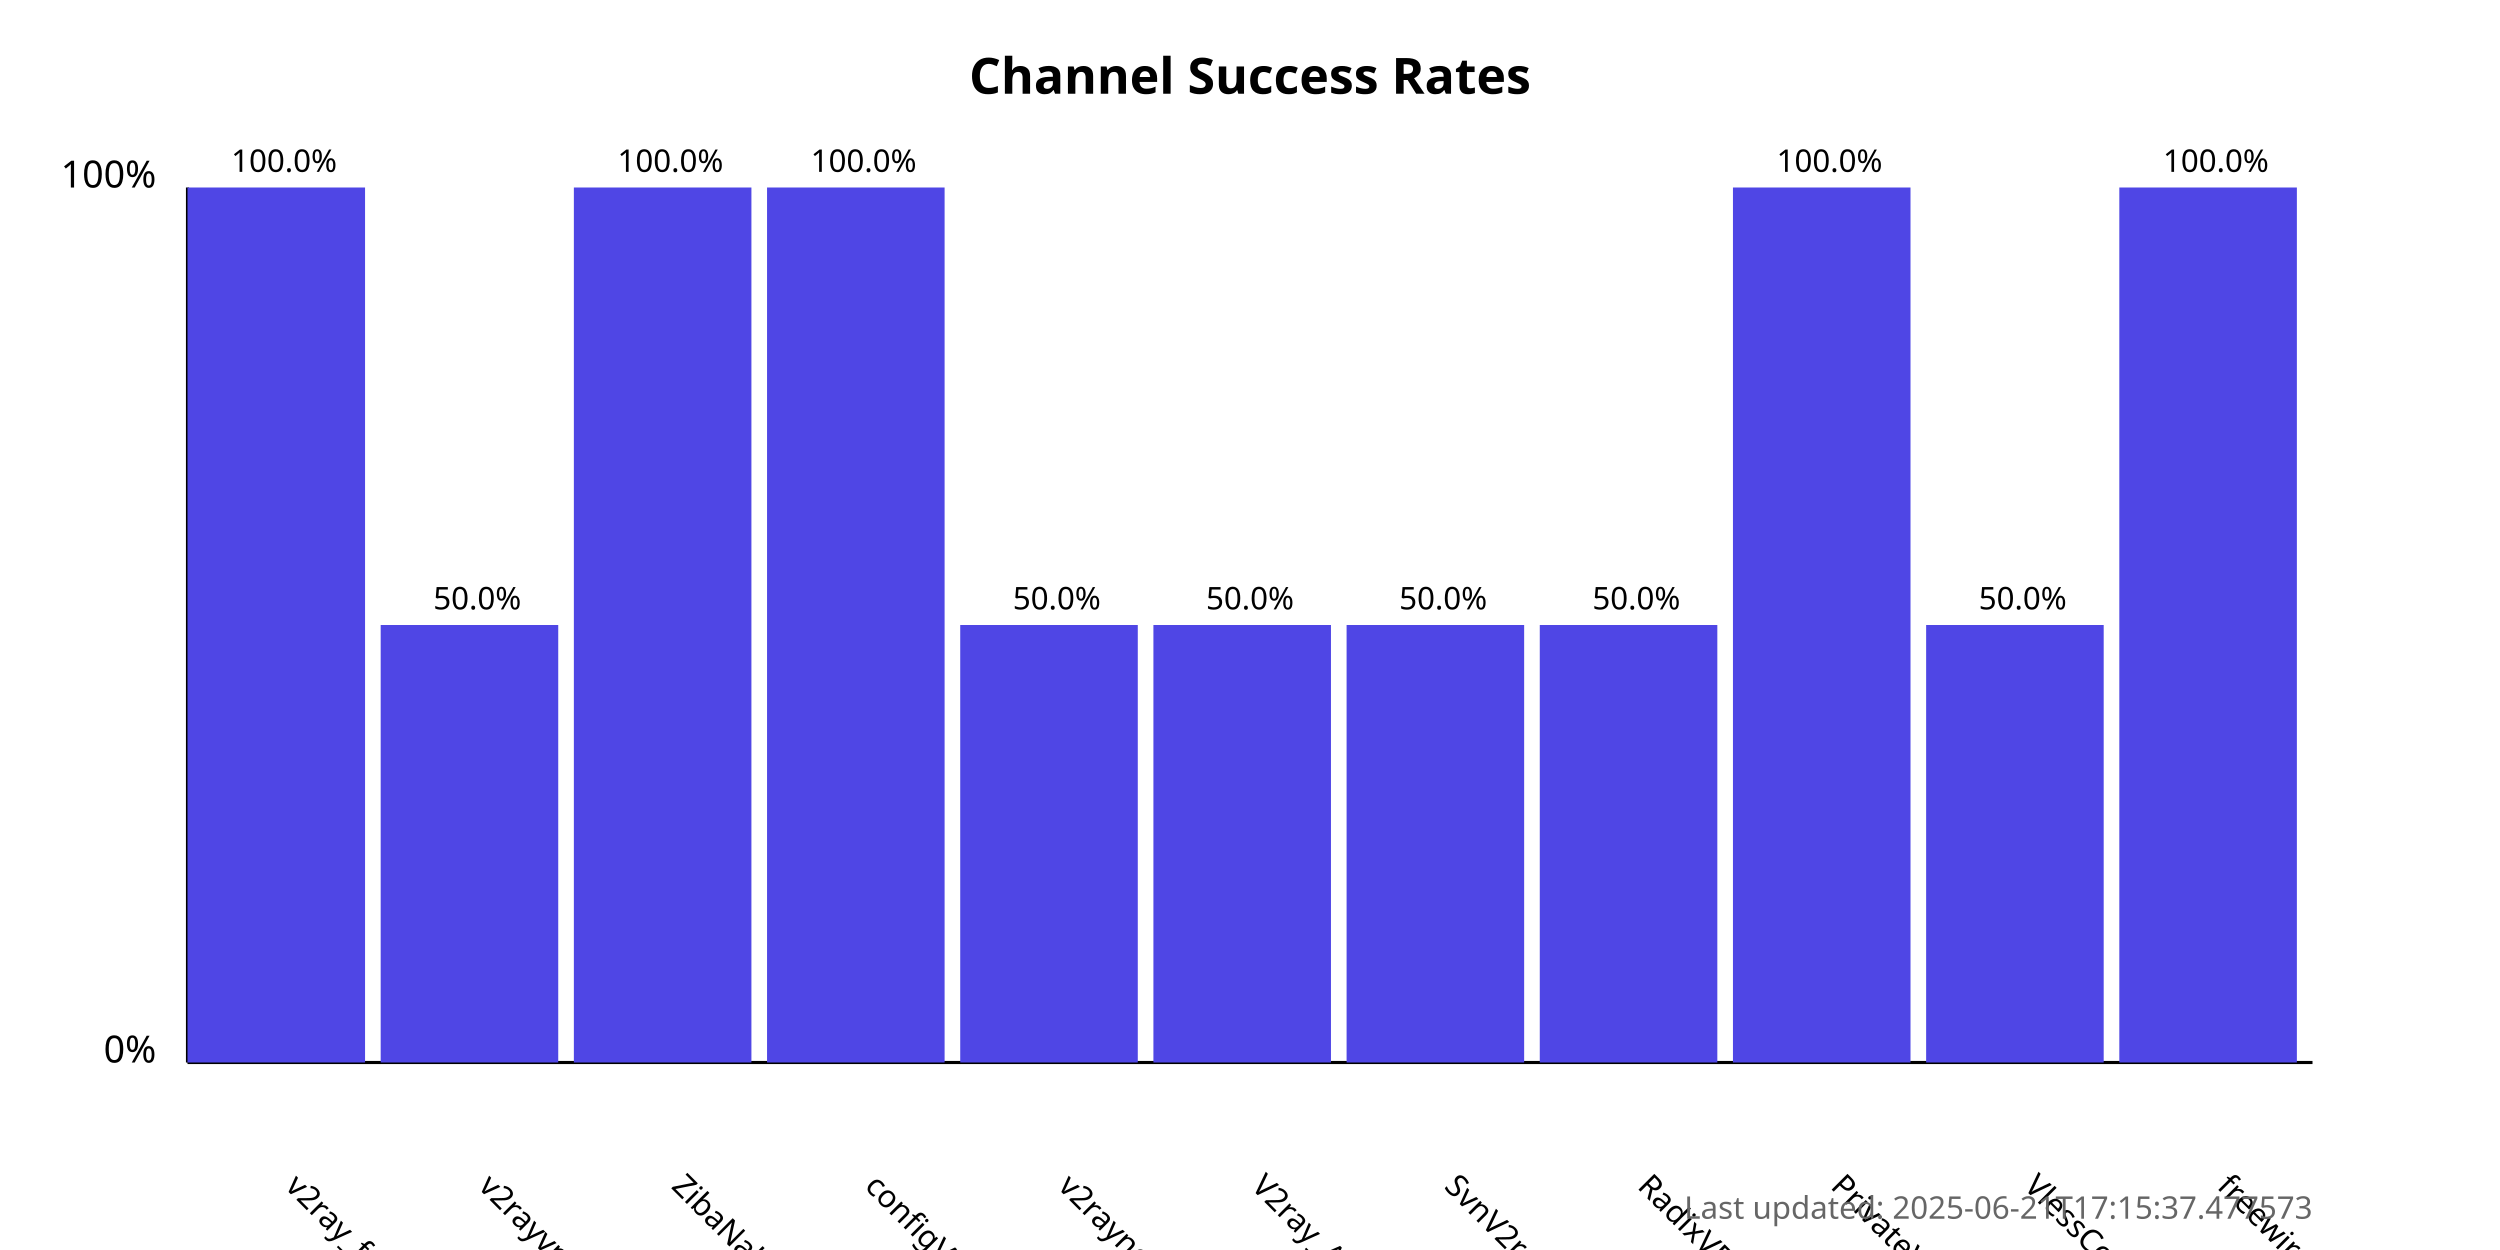
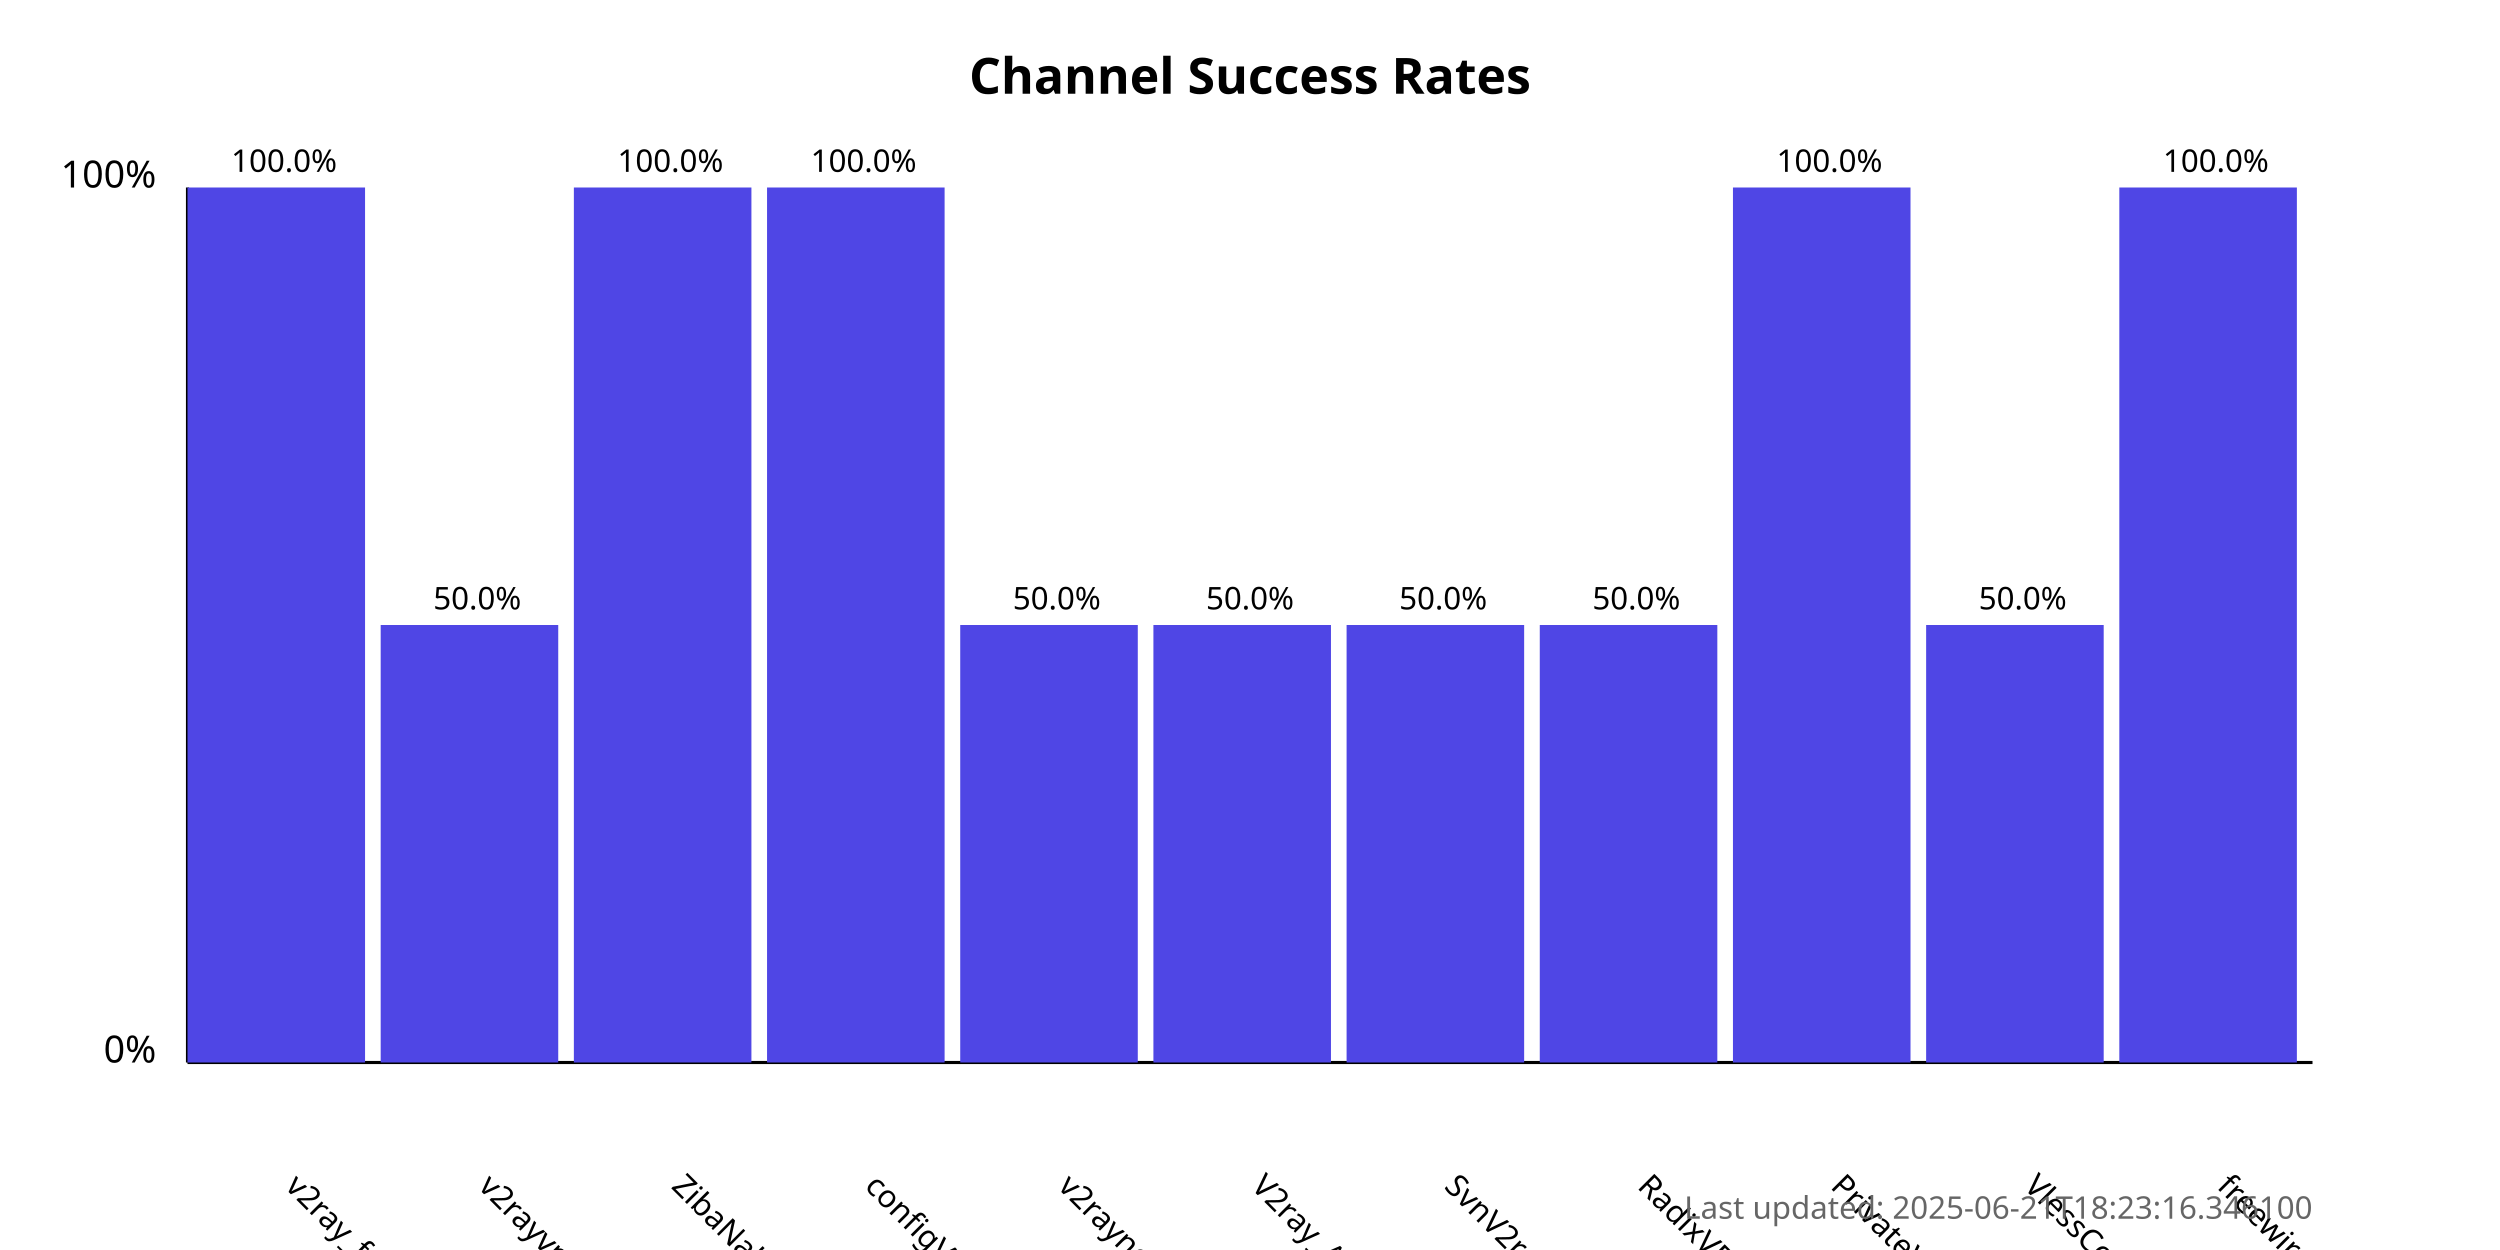
<svg xmlns="http://www.w3.org/2000/svg" width="800" height="400">
  <style>
            .chart-title { font: bold 16px sans-serif; }
            .axis-label { font: 12px sans-serif; }
            .tick-label { font: 10px sans-serif; }
            .bar { fill: #4f46e5; }
            .bar:hover { fill: #6366f1; }
            .timestamp { font: 10px sans-serif; fill: #666; }
        </style>
  <text x="400.0" y="30" text-anchor="middle" class="chart-title">
            Channel Success Rates
        </text>
  <line x1="60" y1="340" x2="60" y2="60" stroke="black" stroke-width="1" />
  <line x1="60" y1="340" x2="740" y2="340" stroke="black" stroke-width="1" />
  <text x="50" y="340" text-anchor="end" class="axis-label">0%</text>
  <text x="50" y="60" text-anchor="end" class="axis-label">100%</text>
  <g>
    <rect x="60" y="60.0" width="56.818" height="280.0" class="bar" />
    <text x="90.909" y="380" transform="rotate(45, 90.90909, 380)" text-anchor="start" class="tick-label">
                v2ray_free_conf
            </text>
    <text x="90.909" y="55.0" text-anchor="middle" class="tick-label">
                100.0%
            </text>
  </g>
  <g>
    <rect x="121.818" y="200.0" width="56.818" height="140.0" class="bar" />
    <text x="152.727" y="380" transform="rotate(45, 152.7273, 380)" text-anchor="start" class="tick-label">
                v2rayvpno
            </text>
    <text x="152.727" y="195.0" text-anchor="middle" class="tick-label">
                50.0%
            </text>
  </g>
  <g>
    <rect x="183.636" y="60.0" width="56.818" height="280.0" class="bar" />
    <text x="214.545" y="380" transform="rotate(45, 214.5455, 380)" text-anchor="start" class="tick-label">
                ZibaNabz
            </text>
    <text x="214.545" y="55.0" text-anchor="middle" class="tick-label">
                100.0%
            </text>
  </g>
  <g>
    <rect x="245.455" y="60.0" width="56.818" height="280.0" class="bar" />
    <text x="276.364" y="380" transform="rotate(45, 276.3636, 380)" text-anchor="start" class="tick-label">
                configV2rayForFree
            </text>
    <text x="276.364" y="55.0" text-anchor="middle" class="tick-label">
                100.0%
            </text>
  </g>
  <g>
    <rect x="307.273" y="200.0" width="56.818" height="140.0" class="bar" />
    <text x="338.182" y="380" transform="rotate(45, 338.1818, 380)" text-anchor="start" class="tick-label">
                v2rayngvpn
            </text>
    <text x="338.182" y="195.0" text-anchor="middle" class="tick-label">
                50.0%
            </text>
  </g>
  <g>
    <rect x="369.091" y="200.0" width="56.818" height="140.0" class="bar" />
    <text x="400.0" y="380" transform="rotate(45, 400.0, 380)" text-anchor="start" class="tick-label">
                V2ray_Alpha
            </text>
    <text x="400.0" y="195.0" text-anchor="middle" class="tick-label">
                50.0%
            </text>
  </g>
  <g>
    <rect x="430.909" y="200.0" width="56.818" height="140.0" class="bar" />
    <text x="461.818" y="380" transform="rotate(45, 461.8182, 380)" text-anchor="start" class="tick-label">
                SvnV2ray
            </text>
    <text x="461.818" y="195.0" text-anchor="middle" class="tick-label">
                50.0%
            </text>
  </g>
  <g>
    <rect x="492.727" y="200.0" width="56.818" height="140.0" class="bar" />
    <text x="523.636" y="380" transform="rotate(45, 523.6364, 380)" text-anchor="start" class="tick-label">
                RadixVPN
            </text>
    <text x="523.636" y="195.0" text-anchor="middle" class="tick-label">
                50.0%
            </text>
  </g>
  <g>
    <rect x="554.545" y="60.0" width="56.818" height="280.0" class="bar" />
    <text x="585.455" y="380" transform="rotate(45, 585.4545, 380)" text-anchor="start" class="tick-label">
                PrivateVPNs
            </text>
    <text x="585.455" y="55.0" text-anchor="middle" class="tick-label">
                100.0%
            </text>
  </g>
  <g>
    <rect x="616.364" y="200.0" width="56.818" height="140.0" class="bar" />
    <text x="647.273" y="380" transform="rotate(45, 647.2727, 380)" text-anchor="start" class="tick-label">
                VlessConfig
            </text>
    <text x="647.273" y="195.0" text-anchor="middle" class="tick-label">
                50.0%
            </text>
  </g>
  <g>
    <rect x="678.182" y="60.0" width="56.818" height="280.0" class="bar" />
    <text x="709.091" y="380" transform="rotate(45, 709.0909, 380)" text-anchor="start" class="tick-label">
                freewireguard
            </text>
    <text x="709.091" y="55.0" text-anchor="middle" class="tick-label">
                100.0%
            </text>
  </g>
  <text x="740" y="390" text-anchor="end" class="timestamp">
-             Last updated: 2025-06-21T17:15:37.477573
+             Last updated: 2025-06-21T18:23:16.346100
        </text>
</svg>
